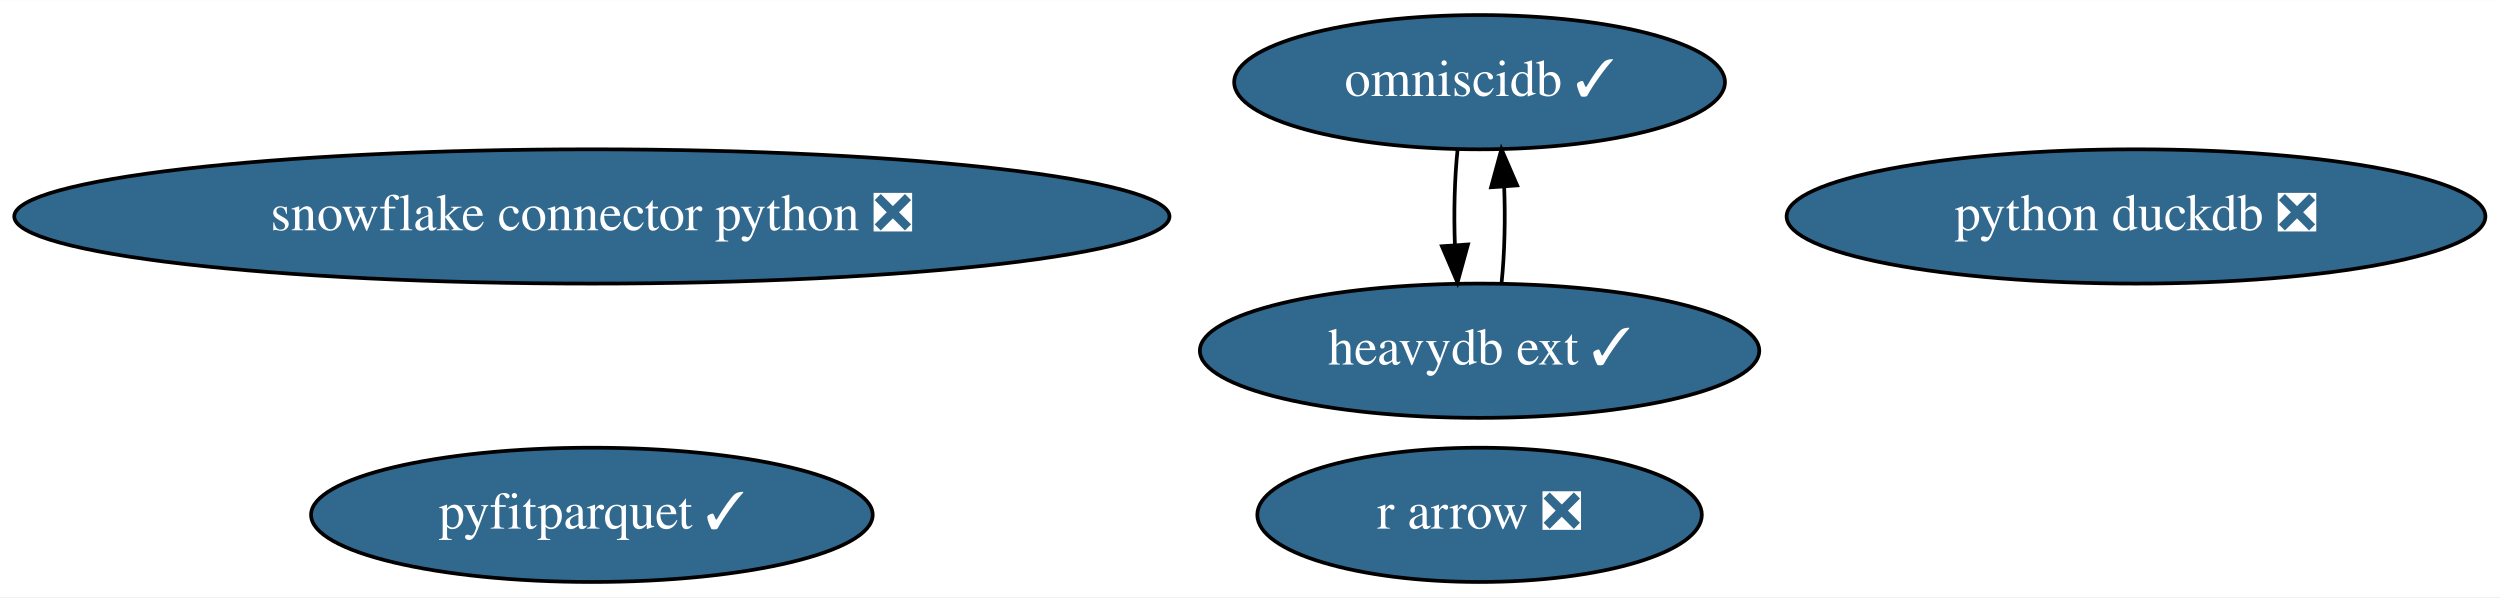
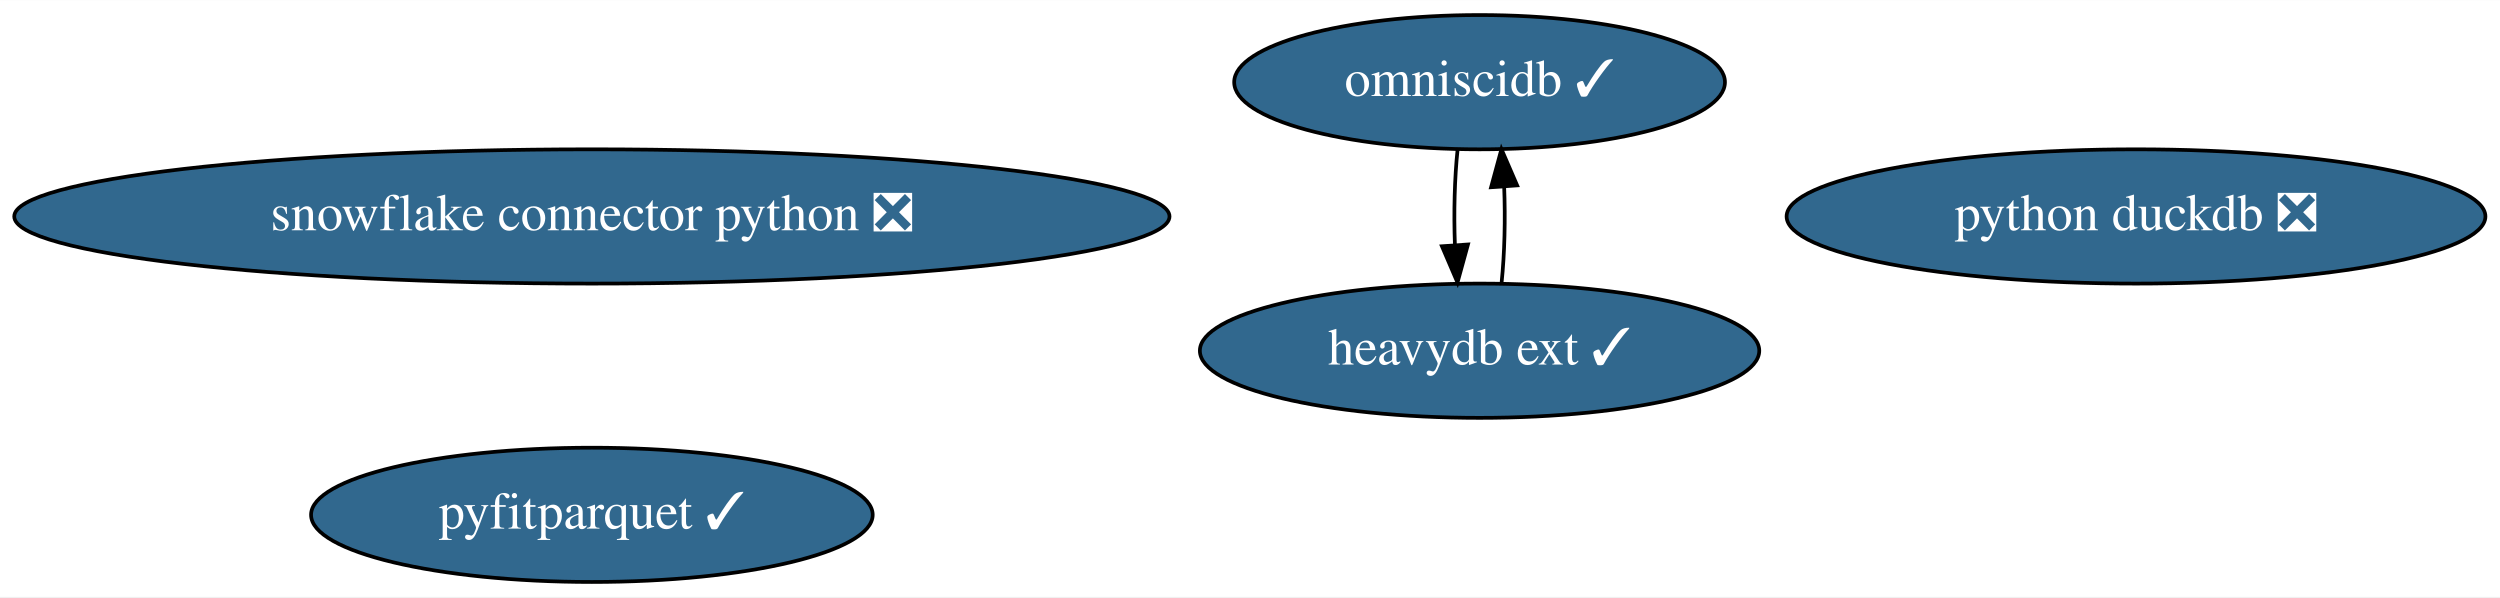
<svg xmlns="http://www.w3.org/2000/svg" xmlns:xlink="http://www.w3.org/1999/xlink" width="670pt" height="160pt" viewBox="0.00 0.00 670.28 160.00">
  <g id="graph0" class="graph" transform="scale(1 1) rotate(0) translate(4 156)">
    <polygon fill="white" stroke="transparent" points="-4,4 -4,-156 666.28,-156 666.28,4 -4,4" />
    <g id="node1" class="node">
      <g id="a_node1">
        <a xlink:href="https://github.com/conda-forge/snowflake-connector-python-feedstock/pull/112" xlink:title="snowflake connector python ❎">
          <ellipse fill="#31688e" stroke="black" cx="154.69" cy="-98" rx="154.87" ry="18" />
          <text text-anchor="middle" x="154.69" y="-94.3" font-family="Times,serif" font-size="14.00" fill="white">snowflake connector python ❎</text>
        </a>
      </g>
    </g>
    <g id="node2" class="node">
      <g id="a_node2">
-         <a xlink:href="https://github.com/conda-forge/r-arrow-feedstock/pull/52" xlink:title="r arrow ❎">
-           <ellipse fill="#31688e" stroke="black" cx="392.69" cy="-18" rx="59.59" ry="18" />
-           <text text-anchor="middle" x="392.69" y="-14.3" font-family="Times,serif" font-size="14.00" fill="white">r arrow ❎</text>
-         </a>
-       </g>
-     </g>
-     <g id="node3" class="node">
-       <g id="a_node3">
        <a xlink:href="https://github.com/conda-forge/python-duckdb-feedstock/pull/54" xlink:title="python duckdb ❎">
          <ellipse fill="#31688e" stroke="black" cx="568.69" cy="-98" rx="93.68" ry="18" />
          <text text-anchor="middle" x="568.69" y="-94.3" font-family="Times,serif" font-size="14.00" fill="white">python duckdb ❎</text>
        </a>
      </g>
    </g>
-     <g id="node4" class="node">
-       <g id="a_node4">
+     <g id="node3" class="node">
+       <g id="a_node3">
        <a xlink:href="https://github.com/conda-forge/omniscidb-feedstock/pull/104" xlink:title="omniscidb ✓">
          <ellipse fill="#31688e" stroke="black" cx="392.69" cy="-134" rx="65.79" ry="18" />
          <text text-anchor="middle" x="392.69" y="-130.3" font-family="Times,serif" font-size="14.00" fill="white">omniscidb ✓</text>
        </a>
      </g>
    </g>
-     <g id="node6" class="node">
-       <g id="a_node6">
+     <g id="node5" class="node">
+       <g id="a_node5">
        <a xlink:href="https://github.com/conda-forge/heavydb-ext-feedstock/pull/19" xlink:title="heavydb ext ✓">
          <ellipse fill="#31688e" stroke="black" cx="392.69" cy="-62" rx="74.99" ry="18" />
          <text text-anchor="middle" x="392.69" y="-58.3" font-family="Times,serif" font-size="14.00" fill="white">heavydb ext ✓</text>
        </a>
      </g>
    </g>
    <g id="edge1" class="edge">
      <path fill="none" stroke="black" d="M386.81,-116.05C385.99,-108.35 385.75,-99.03 386.08,-90.36" />
      <polygon fill="black" stroke="black" points="389.58,-90.49 386.77,-80.28 382.6,-90.01 389.58,-90.49" />
    </g>
-     <g id="node5" class="node">
-       <g id="a_node5">
+     <g id="node4" class="node">
+       <g id="a_node4">
        <a xlink:href="https://github.com/conda-forge/pyfitparquet-feedstock/pull/10" xlink:title="pyfitparquet ✓">
          <ellipse fill="#31688e" stroke="black" cx="154.69" cy="-18" rx="75.29" ry="18" />
          <text text-anchor="middle" x="154.69" y="-14.3" font-family="Times,serif" font-size="14.00" fill="white">pyfitparquet ✓</text>
        </a>
      </g>
    </g>
    <g id="edge2" class="edge">
      <path fill="none" stroke="black" d="M398.6,-80.28C399.4,-88.03 399.63,-97.36 399.28,-106.01" />
      <polygon fill="black" stroke="black" points="395.78,-105.83 398.56,-116.05 402.76,-106.33 395.78,-105.83" />
    </g>
  </g>
</svg>
